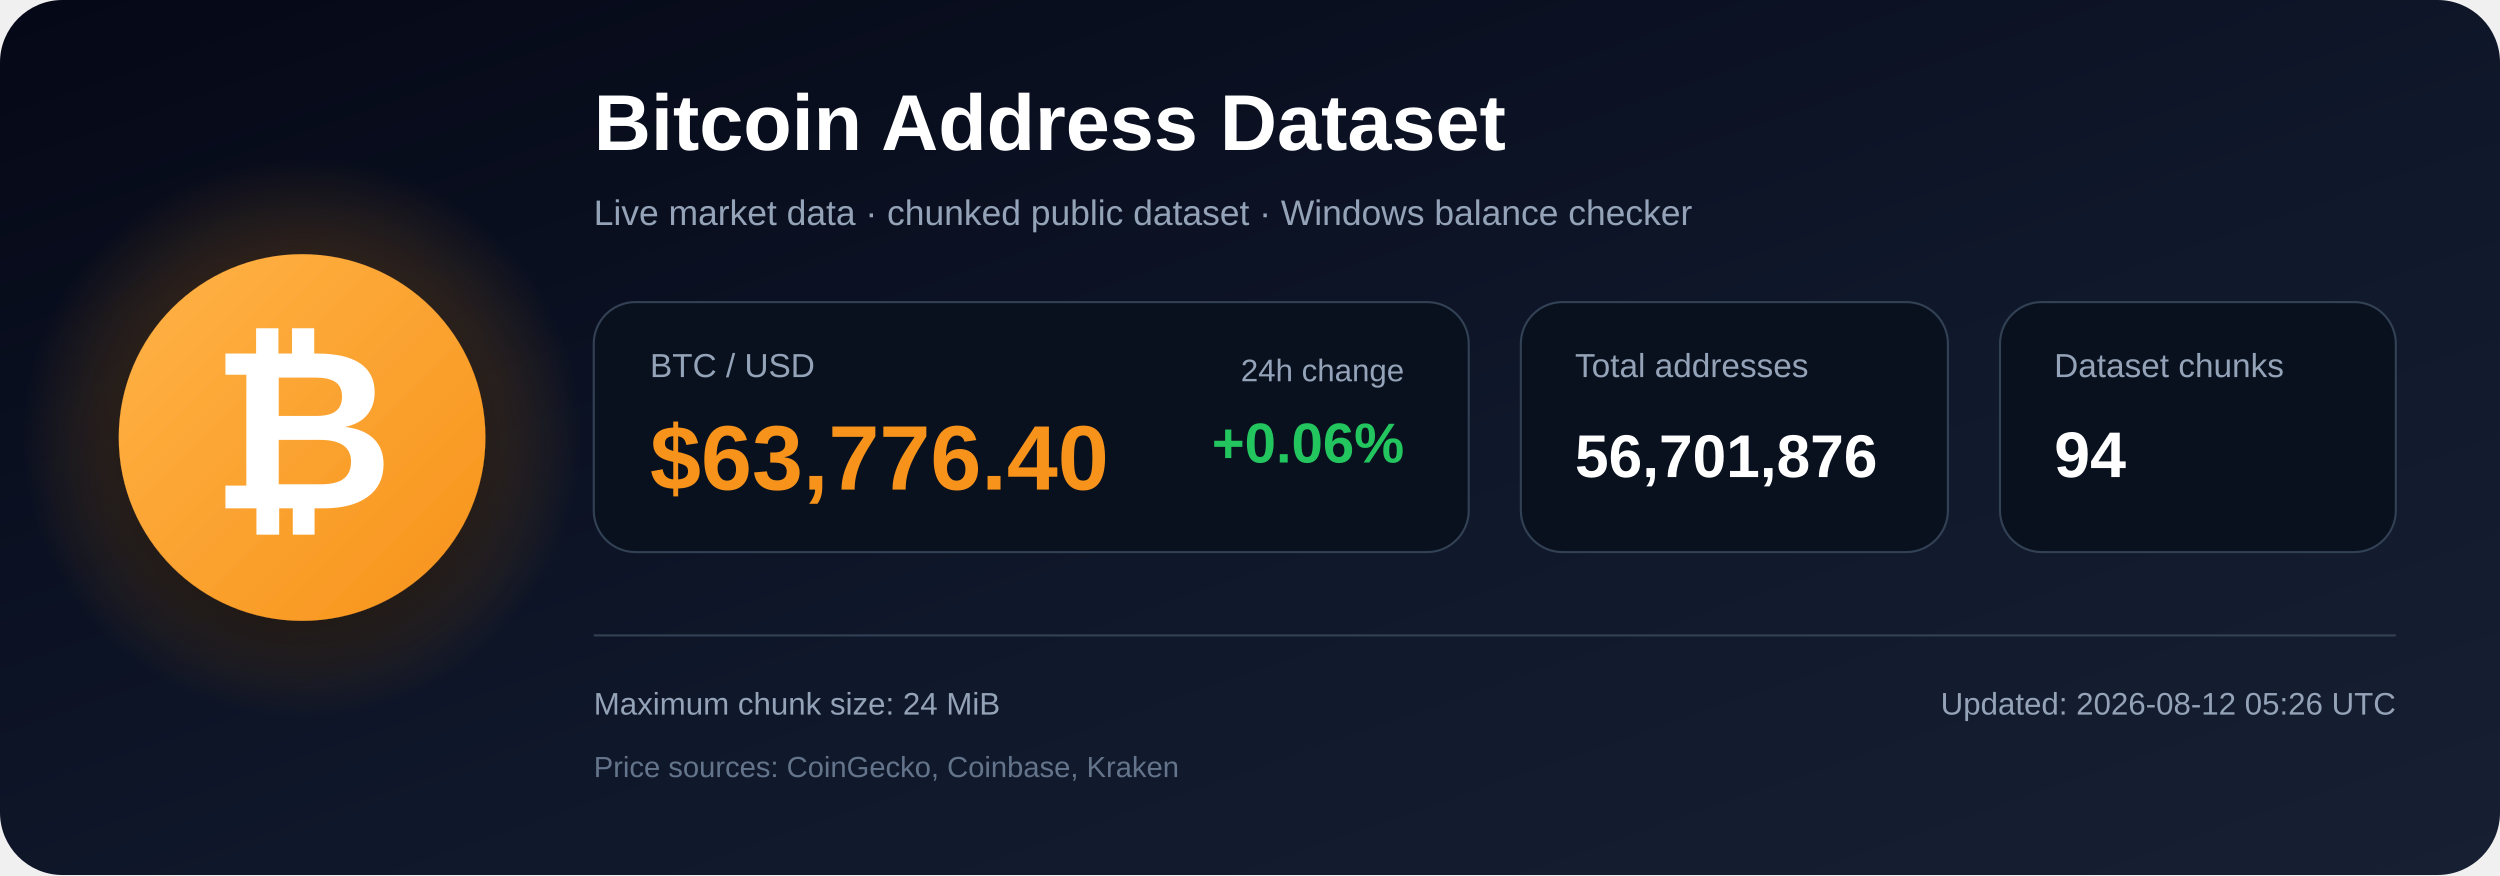
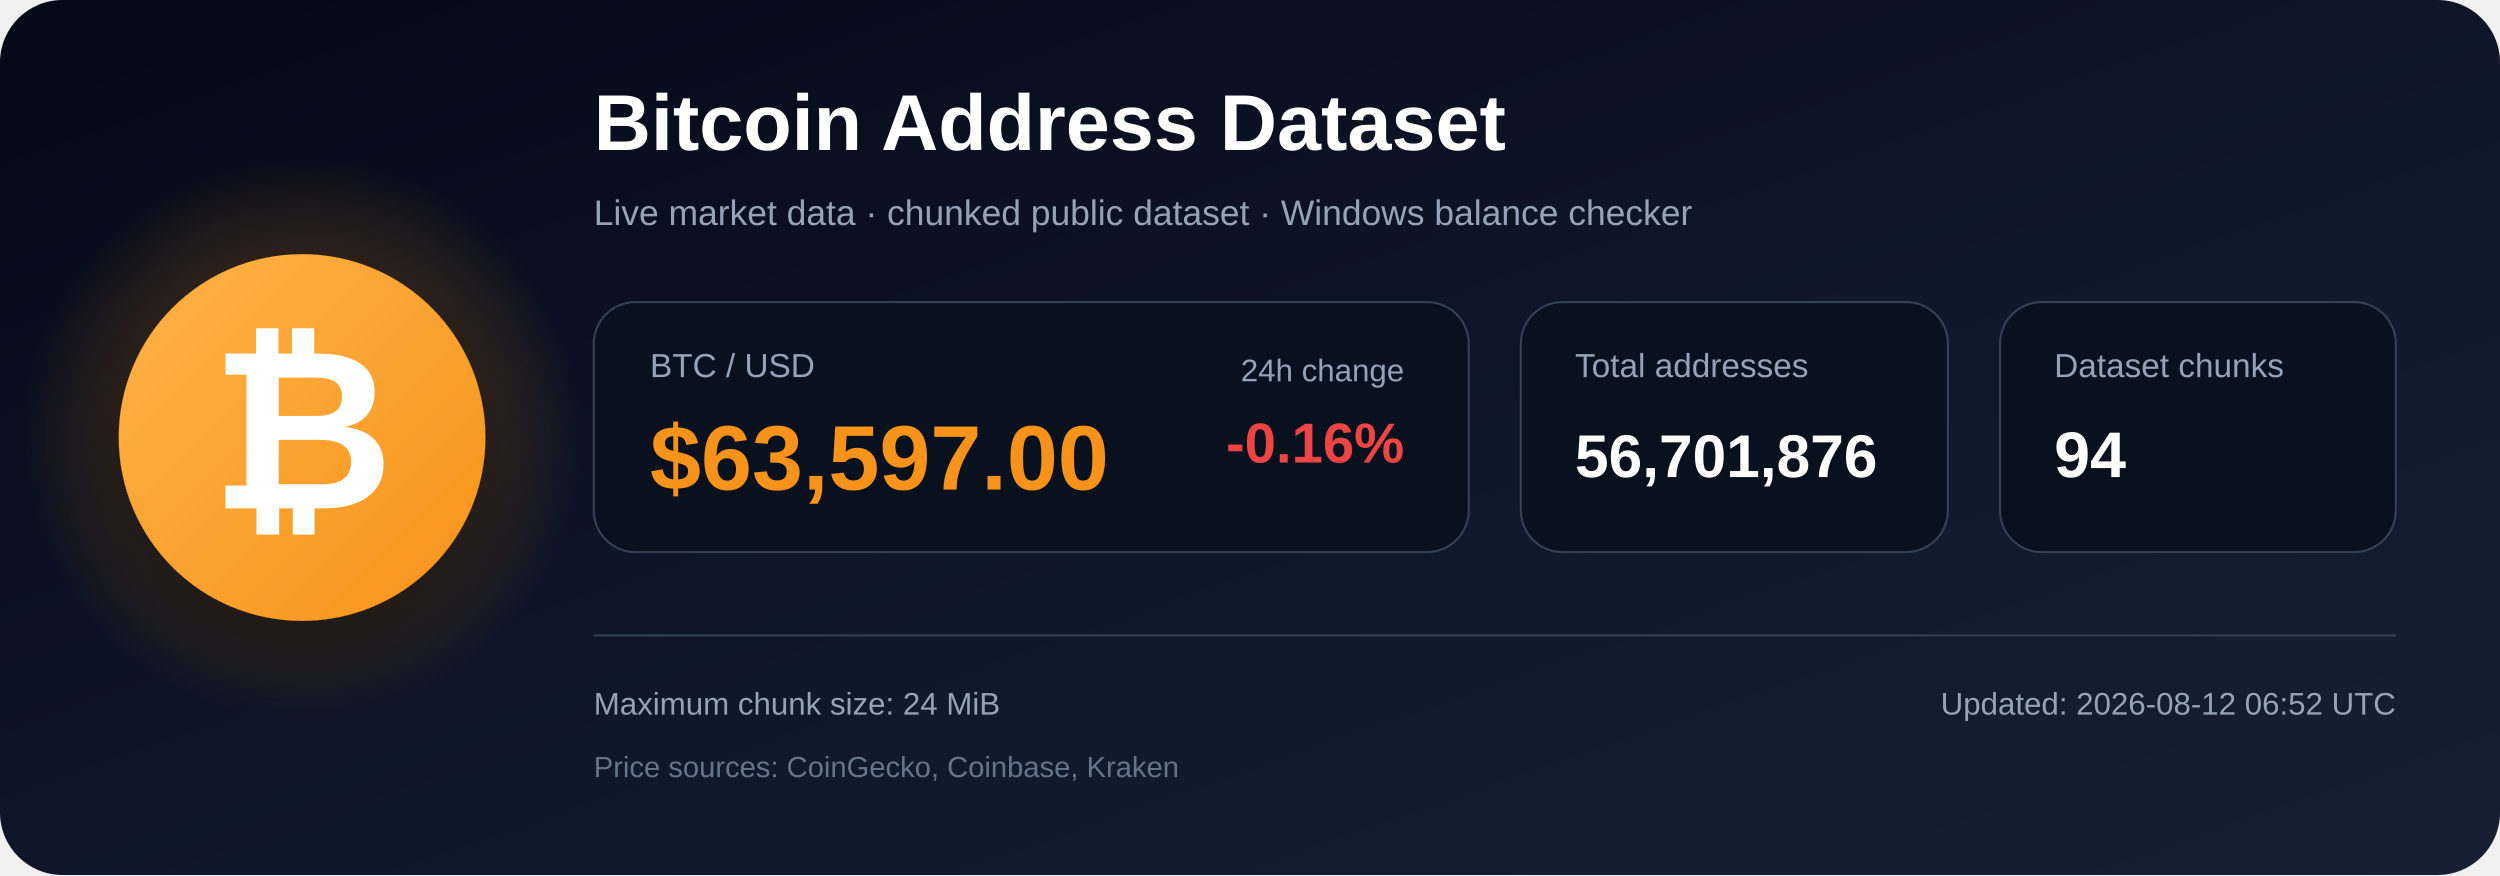
<svg xmlns="http://www.w3.org/2000/svg" width="1200" height="420" viewBox="0 0 1200 420" role="img" aria-labelledby="title description">
  <defs>
    <linearGradient id="bg" x1="0" y1="0" x2="1" y2="1">
      <stop offset="0%" stop-color="#050816" />
      <stop offset="55%" stop-color="#0f172a" />
      <stop offset="100%" stop-color="#172033" />
    </linearGradient>
    <radialGradient id="glow">
      <stop offset="0%" stop-color="#f7931a" stop-opacity=".48" />
      <stop offset="100%" stop-color="#f7931a" stop-opacity="0" />
    </radialGradient>
    <linearGradient id="orange" x1="0" y1="0" x2="1" y2="1">
      <stop offset="0%" stop-color="#ffb347" />
      <stop offset="100%" stop-color="#f7931a" />
    </linearGradient>
    <filter id="shadow" x="-40%" y="-40%" width="180%" height="180%">
      <feDropShadow dx="0" dy="12" stdDeviation="18" flood-color="#000000" flood-opacity=".50" />
    </filter>
  </defs>
  <rect width="1200" height="420" rx="30" fill="url(#bg)" />
  <circle cx="145" cy="210" r="135" fill="url(#glow)" />
  <circle cx="145" cy="210" r="88" fill="url(#orange)" filter="url(#shadow)" />
  <text x="145" y="244" text-anchor="middle" font-family="Arial, Helvetica, sans-serif" font-size="108" font-weight="700" fill="#ffffff">₿</text>
  <text x="285" y="72" font-family="Arial, Helvetica, sans-serif" font-size="38" font-weight="700" fill="#ffffff">
    Bitcoin Address Dataset
  </text>
  <text x="285" y="108" font-family="Arial, Helvetica, sans-serif" font-size="17" fill="#94a3b8">
    Live market data · chunked public dataset · Windows balance checker
  </text>
  <rect x="285" y="145" width="420" height="120" rx="20" fill="#09111f" stroke="#334155" />
  <text x="312" y="181" font-family="Arial, Helvetica, sans-serif" font-size="16" fill="#94a3b8">BTC / USD</text>
-   <text x="312" y="235" font-family="Arial, Helvetica, sans-serif" font-size="44" font-weight="700" fill="#f7931a">$63,776.40</text>
+   <text x="312" y="235" font-family="Arial, Helvetica, sans-serif" font-size="44" font-weight="700" fill="#f7931a">$63,597.00</text>
  <text x="674" y="183" text-anchor="end" font-family="Arial, Helvetica, sans-serif" font-size="15" fill="#94a3b8">24h change</text>
-   <text x="674" y="222" text-anchor="end" font-family="Arial, Helvetica, sans-serif" font-size="27" font-weight="700" fill="#22c55e">+0.06%</text>
+   <text x="674" y="222" text-anchor="end" font-family="Arial, Helvetica, sans-serif" font-size="27" font-weight="700" fill="#ef4444">-0.16%</text>
  <rect x="730" y="145" width="205" height="120" rx="20" fill="#09111f" stroke="#334155" />
  <text x="756" y="181" font-family="Arial, Helvetica, sans-serif" font-size="16" fill="#94a3b8">Total addresses</text>
  <text x="756" y="229" font-family="Arial, Helvetica, sans-serif" font-size="29" font-weight="700" fill="#ffffff">56,701,876</text>
  <rect x="960" y="145" width="190" height="120" rx="20" fill="#09111f" stroke="#334155" />
  <text x="986" y="181" font-family="Arial, Helvetica, sans-serif" font-size="16" fill="#94a3b8">Dataset chunks</text>
  <text x="986" y="229" font-family="Arial, Helvetica, sans-serif" font-size="31" font-weight="700" fill="#ffffff">94</text>
  <line x1="285" y1="305" x2="1150" y2="305" stroke="#334155" stroke-width="1" />
  <text x="285" y="343" font-family="Arial, Helvetica, sans-serif" font-size="15" fill="#94a3b8">
    Maximum chunk size: 24 MiB
  </text>
  <text x="285" y="373" font-family="Arial, Helvetica, sans-serif" font-size="14" fill="#64748b">
    Price sources: CoinGecko, Coinbase, Kraken
  </text>
  <text x="1150" y="343" text-anchor="end" font-family="Arial, Helvetica, sans-serif" font-size="15" fill="#94a3b8">
-     Updated: 2026-08-12 05:26 UTC
+     Updated: 2026-08-12 06:52 UTC
  </text>
</svg>
